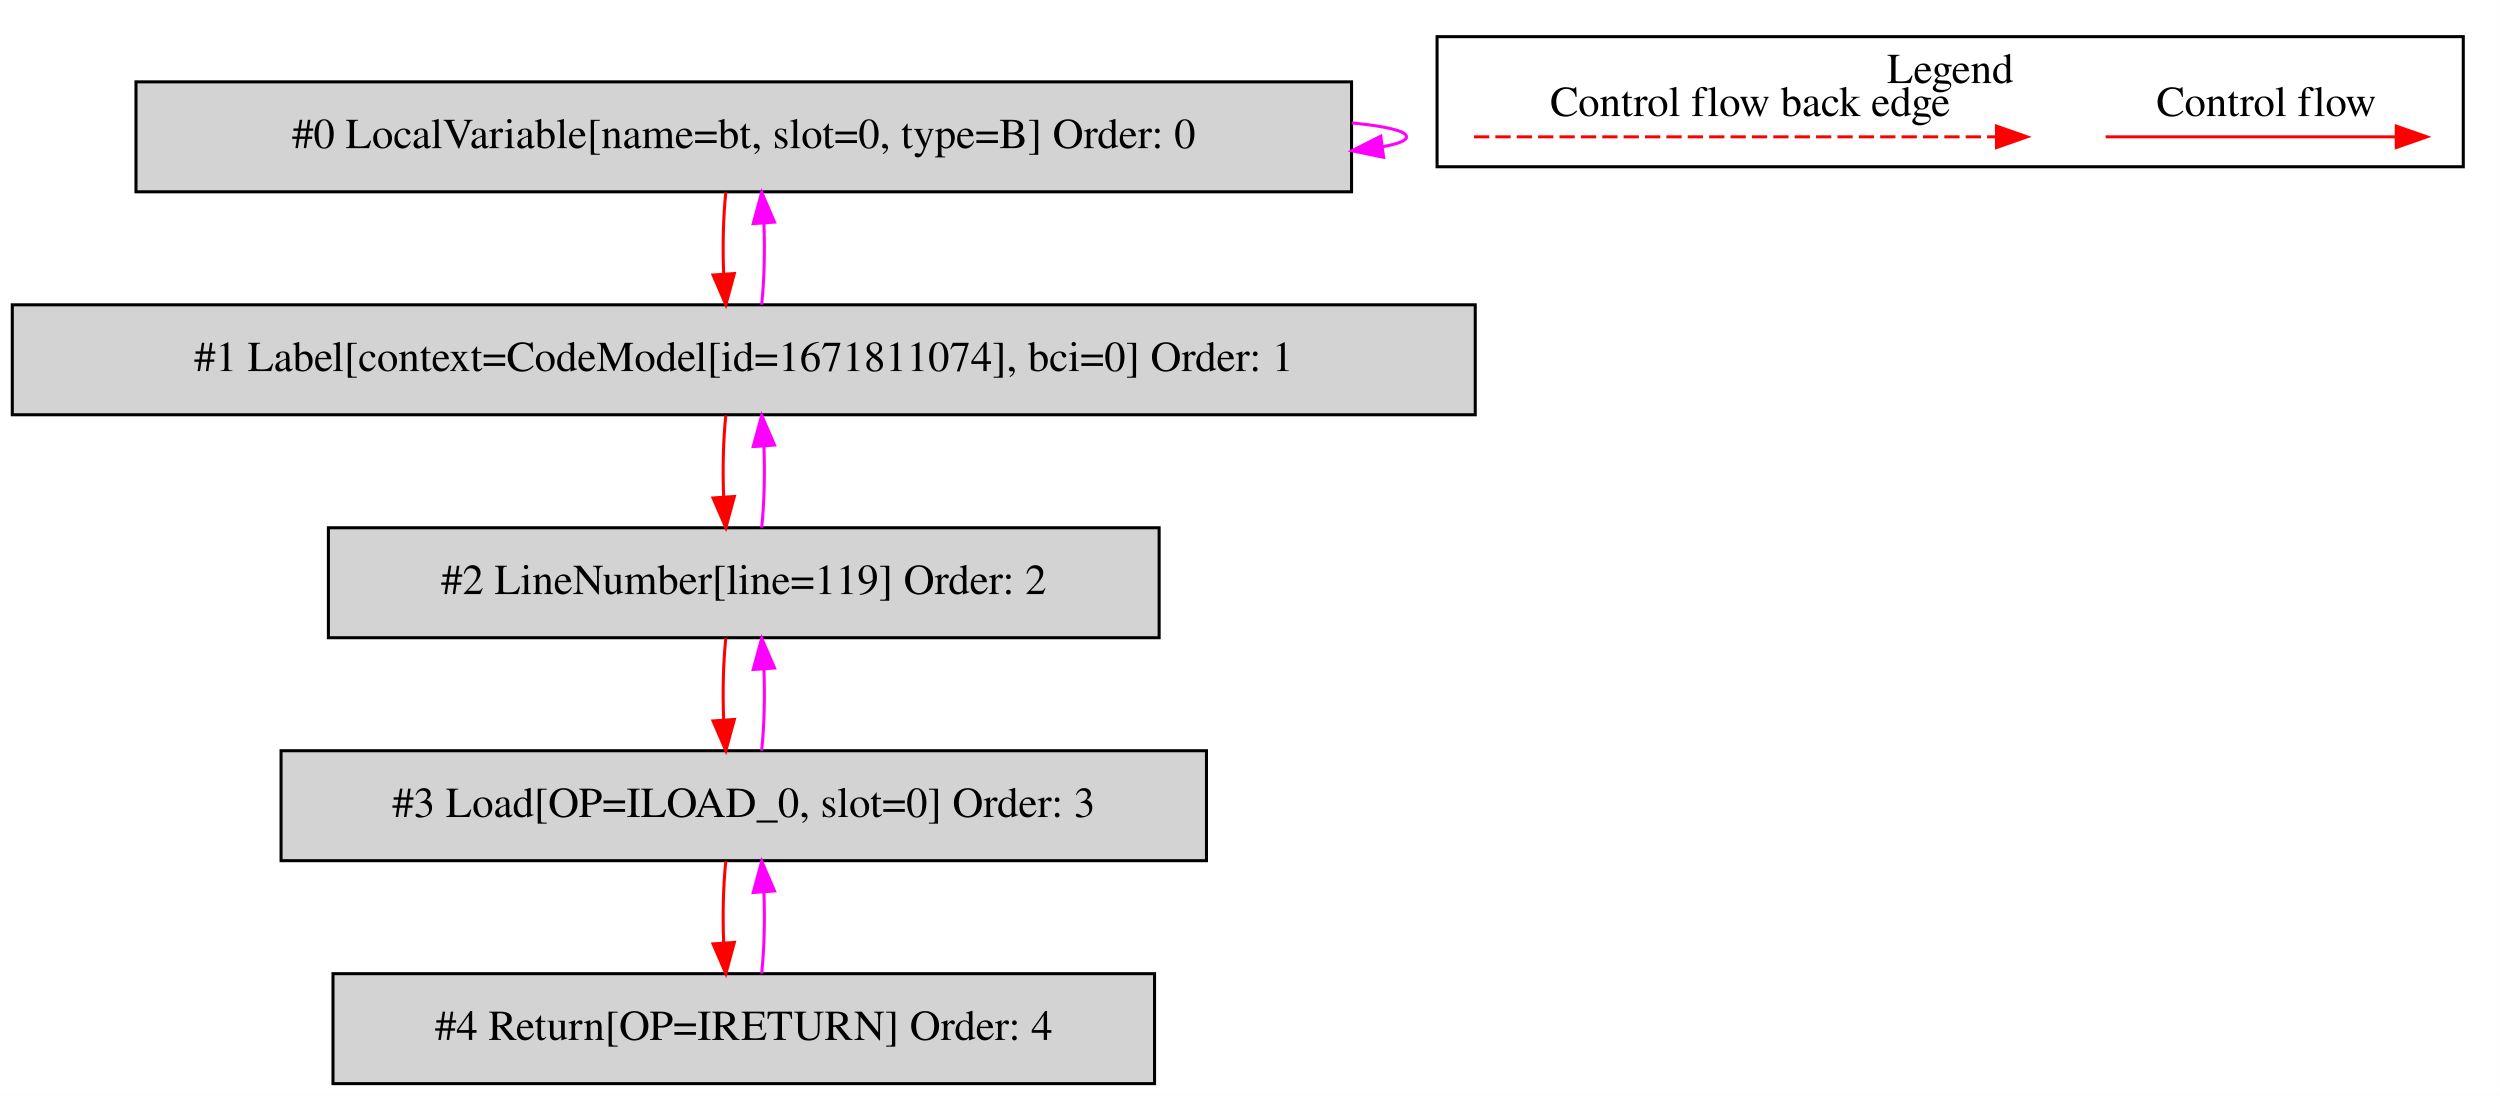
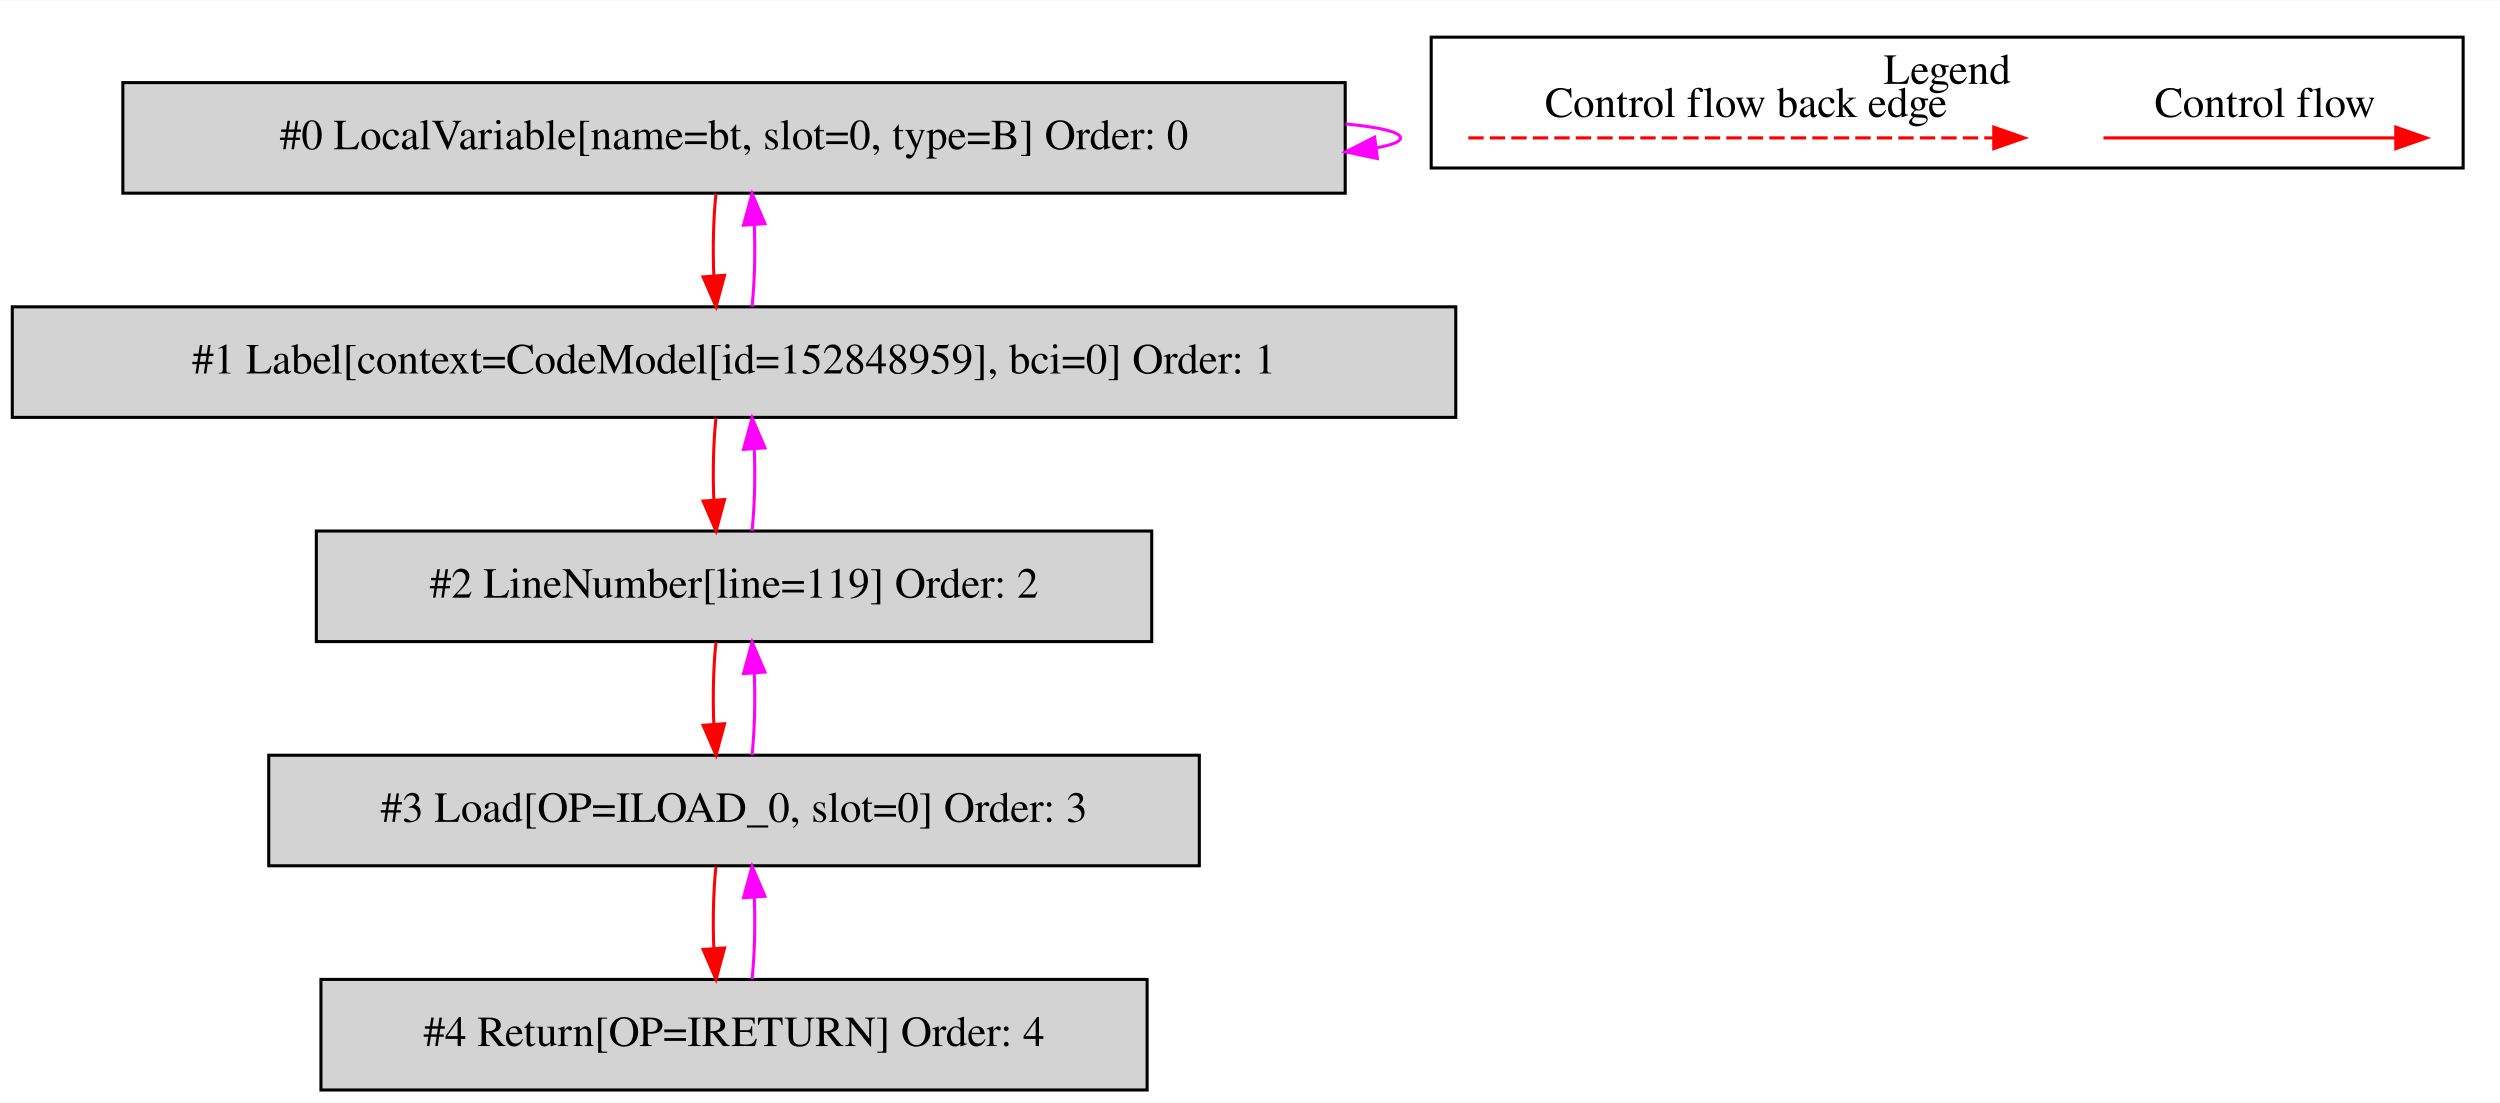
- <svg xmlns="http://www.w3.org/2000/svg" width="819pt" height="359pt" viewBox="0.00 0.00 818.50 358.80">
+ <svg xmlns="http://www.w3.org/2000/svg" width="814pt" height="359pt" viewBox="0.00 0.00 814.00 358.80">
  <g id="graph0" class="graph" transform="scale(1 1) rotate(0) translate(4 354.8)">
-     <polygon fill="white" stroke="transparent" points="-4,4 -4,-354.8 814.5,-354.8 814.5,4 -4,4" />
+     <polygon fill="white" stroke="transparent" points="-4,4 -4,-354.8 810,-354.8 810,4 -4,4" />
    <g id="clust1" class="cluster">
-       <polygon fill="none" stroke="black" points="466.5,-300.2 466.5,-342.8 802.5,-342.8 802.5,-300.2 466.5,-300.2" />
-       <text text-anchor="middle" x="634.5" y="-327.6" font-family="Times,serif" font-size="14.00">Legend</text>
+       <polygon fill="none" stroke="black" points="462,-300.2 462,-342.8 798,-342.8 798,-300.2 462,-300.2" />
+       <text text-anchor="middle" x="630" y="-327.6" font-family="Times,serif" font-size="14.00">Legend</text>
    </g>
    <g id="node1" class="node">
-       <polygon fill="lightgrey" stroke="black" points="438.5,-328 40.5,-328 40.5,-292 438.5,-292 438.5,-328" />
-       <text text-anchor="middle" x="239.5" y="-306.3" font-family="Times,serif" font-size="14.00">#0 LocalVariable[name=bt, slot=0, type=B] Order: 0</text>
+       <polygon fill="lightgrey" stroke="black" points="434,-328 36,-328 36,-292 434,-292 434,-328" />
+       <text text-anchor="middle" x="235" y="-306.3" font-family="Times,serif" font-size="14.00">#0 LocalVariable[name=bt, slot=0, type=B] Order: 0</text>
    </g>
    <g id="edge1" class="edge">
-       <path fill="none" stroke="fuchsia" d="M438.62,-314.55C449.82,-313.45 456.5,-311.93 456.5,-310 456.5,-308.76 453.76,-307.69 448.84,-306.8" />
-       <polygon fill="fuchsia" stroke="fuchsia" points="448.99,-303.28 438.62,-305.45 448.08,-310.22 448.99,-303.28" />
+       <path fill="none" stroke="fuchsia" d="M434.12,-314.55C445.32,-313.45 452,-311.93 452,-310 452,-308.76 449.26,-307.69 444.34,-306.8" />
+       <polygon fill="fuchsia" stroke="fuchsia" points="444.49,-303.28 434.12,-305.45 443.58,-310.22 444.49,-303.28" />
    </g>
    <g id="node2" class="node">
-       <polygon fill="lightgrey" stroke="black" points="479,-255 0,-255 0,-219 479,-219 479,-255" />
-       <text text-anchor="middle" x="239.5" y="-233.3" font-family="Times,serif" font-size="14.00">#1 Label[context=CodeModel[id=1671811074], bci=0] Order: 1</text>
+       <polygon fill="lightgrey" stroke="black" points="470,-255 0,-255 0,-219 470,-219 470,-255" />
+       <text text-anchor="middle" x="235" y="-233.3" font-family="Times,serif" font-size="14.00">#1 Label[context=CodeModel[id=152848959], bci=0] Order: 1</text>
    </g>
    <g id="edge2" class="edge">
-       <path fill="none" stroke="red" d="M233.62,-291.81C232.78,-283.79 232.55,-274.05 232.92,-265.07" />
-       <polygon fill="red" stroke="red" points="236.42,-265.25 233.64,-255.03 229.44,-264.75 236.42,-265.25" />
+       <path fill="none" stroke="red" d="M229.12,-291.81C228.28,-283.79 228.05,-274.05 228.42,-265.07" />
+       <polygon fill="red" stroke="red" points="231.92,-265.25 229.14,-255.03 224.94,-264.75 231.92,-265.25" />
    </g>
    <g id="edge3" class="edge">
-       <path fill="none" stroke="fuchsia" d="M245.36,-255.03C246.21,-263.03 246.45,-272.77 246.09,-281.75" />
-       <polygon fill="fuchsia" stroke="fuchsia" points="242.59,-281.59 245.38,-291.81 249.57,-282.08 242.59,-281.59" />
+       <path fill="none" stroke="fuchsia" d="M240.86,-255.03C241.71,-263.03 241.95,-272.77 241.59,-281.75" />
+       <polygon fill="fuchsia" stroke="fuchsia" points="238.09,-281.59 240.88,-291.81 245.07,-282.08 238.09,-281.59" />
    </g>
    <g id="node3" class="node">
-       <polygon fill="lightgrey" stroke="black" points="375.5,-182 103.5,-182 103.5,-146 375.5,-146 375.5,-182" />
-       <text text-anchor="middle" x="239.5" y="-160.3" font-family="Times,serif" font-size="14.00">#2 LineNumber[line=119] Order: 2</text>
+       <polygon fill="lightgrey" stroke="black" points="371,-182 99,-182 99,-146 371,-146 371,-182" />
+       <text text-anchor="middle" x="235" y="-160.3" font-family="Times,serif" font-size="14.00">#2 LineNumber[line=119] Order: 2</text>
    </g>
    <g id="edge4" class="edge">
-       <path fill="none" stroke="red" d="M233.62,-218.81C232.78,-210.79 232.55,-201.05 232.92,-192.07" />
-       <polygon fill="red" stroke="red" points="236.42,-192.25 233.64,-182.03 229.44,-191.75 236.42,-192.25" />
+       <path fill="none" stroke="red" d="M229.12,-218.81C228.28,-210.79 228.05,-201.05 228.42,-192.07" />
+       <polygon fill="red" stroke="red" points="231.92,-192.25 229.14,-182.03 224.94,-191.75 231.92,-192.25" />
    </g>
    <g id="edge5" class="edge">
-       <path fill="none" stroke="fuchsia" d="M245.36,-182.03C246.21,-190.03 246.45,-199.77 246.09,-208.75" />
-       <polygon fill="fuchsia" stroke="fuchsia" points="242.59,-208.59 245.38,-218.81 249.57,-209.08 242.59,-208.59" />
+       <path fill="none" stroke="fuchsia" d="M240.86,-182.03C241.71,-190.03 241.95,-199.77 241.59,-208.75" />
+       <polygon fill="fuchsia" stroke="fuchsia" points="238.09,-208.59 240.88,-218.81 245.07,-209.08 238.09,-208.59" />
    </g>
    <g id="node4" class="node">
-       <polygon fill="lightgrey" stroke="black" points="391,-109 88,-109 88,-73 391,-73 391,-109" />
-       <text text-anchor="middle" x="239.5" y="-87.3" font-family="Times,serif" font-size="14.00">#3 Load[OP=ILOAD_0, slot=0] Order: 3</text>
+       <polygon fill="lightgrey" stroke="black" points="386.5,-109 83.5,-109 83.5,-73 386.5,-73 386.5,-109" />
+       <text text-anchor="middle" x="235" y="-87.3" font-family="Times,serif" font-size="14.00">#3 Load[OP=ILOAD_0, slot=0] Order: 3</text>
    </g>
    <g id="edge6" class="edge">
-       <path fill="none" stroke="red" d="M233.62,-145.81C232.78,-137.79 232.55,-128.05 232.92,-119.07" />
-       <polygon fill="red" stroke="red" points="236.42,-119.25 233.64,-109.03 229.44,-118.75 236.42,-119.25" />
+       <path fill="none" stroke="red" d="M229.12,-145.81C228.28,-137.79 228.05,-128.05 228.42,-119.07" />
+       <polygon fill="red" stroke="red" points="231.92,-119.25 229.14,-109.03 224.94,-118.75 231.92,-119.25" />
    </g>
    <g id="edge7" class="edge">
-       <path fill="none" stroke="fuchsia" d="M245.36,-109.03C246.21,-117.03 246.45,-126.77 246.09,-135.75" />
-       <polygon fill="fuchsia" stroke="fuchsia" points="242.59,-135.59 245.38,-145.81 249.57,-136.08 242.59,-135.59" />
+       <path fill="none" stroke="fuchsia" d="M240.86,-109.03C241.71,-117.03 241.95,-126.77 241.59,-135.75" />
+       <polygon fill="fuchsia" stroke="fuchsia" points="238.09,-135.59 240.88,-145.81 245.07,-136.08 238.09,-135.59" />
    </g>
    <g id="node5" class="node">
-       <polygon fill="lightgrey" stroke="black" points="374,-36 105,-36 105,0 374,0 374,-36" />
-       <text text-anchor="middle" x="239.5" y="-14.3" font-family="Times,serif" font-size="14.00">#4 Return[OP=IRETURN] Order: 4</text>
+       <polygon fill="lightgrey" stroke="black" points="369.5,-36 100.5,-36 100.5,0 369.5,0 369.5,-36" />
+       <text text-anchor="middle" x="235" y="-14.3" font-family="Times,serif" font-size="14.00">#4 Return[OP=IRETURN] Order: 4</text>
    </g>
    <g id="edge8" class="edge">
-       <path fill="none" stroke="red" d="M233.62,-72.81C232.78,-64.79 232.55,-55.05 232.92,-46.07" />
-       <polygon fill="red" stroke="red" points="236.42,-46.25 233.64,-36.03 229.44,-45.75 236.42,-46.25" />
+       <path fill="none" stroke="red" d="M229.12,-72.81C228.28,-64.79 228.05,-55.05 228.42,-46.07" />
+       <polygon fill="red" stroke="red" points="231.92,-46.25 229.14,-36.03 224.94,-45.75 231.92,-46.25" />
    </g>
    <g id="edge9" class="edge">
-       <path fill="none" stroke="fuchsia" d="M245.36,-36.03C246.21,-44.03 246.45,-53.77 246.09,-62.75" />
-       <polygon fill="fuchsia" stroke="fuchsia" points="242.59,-62.59 245.38,-72.81 249.57,-63.08 242.59,-62.59" />
+       <path fill="none" stroke="fuchsia" d="M240.86,-36.03C241.71,-44.03 241.95,-53.77 241.59,-62.75" />
+       <polygon fill="fuchsia" stroke="fuchsia" points="238.09,-62.59 240.88,-72.81 245.07,-63.08 238.09,-62.59" />
    </g>
    <g id="edge10" class="edge">
-       <path fill="none" stroke="red" d="M685.39,-310C696.61,-310 754.74,-310 780.36,-310" />
-       <polygon fill="red" stroke="red" points="780.56,-313.5 790.56,-310 780.56,-306.5 780.56,-313.5" />
-       <text text-anchor="middle" x="738" y="-316.8" font-family="Times,serif" font-size="14.00">Control flow</text>
+       <path fill="none" stroke="red" d="M680.89,-310C692.11,-310 750.24,-310 775.86,-310" />
+       <polygon fill="red" stroke="red" points="776.06,-313.5 786.06,-310 776.06,-306.5 776.06,-313.5" />
+       <text text-anchor="middle" x="733.5" y="-316.8" font-family="Times,serif" font-size="14.00">Control flow</text>
    </g>
    <g id="edge11" class="edge">
-       <path fill="none" stroke="red" stroke-dasharray="5,2" d="M478.58,-310C495.55,-310 611.71,-310 649.58,-310" />
-       <polygon fill="red" stroke="red" points="649.67,-313.5 659.67,-310 649.67,-306.5 649.67,-313.5" />
-       <text text-anchor="middle" x="569" y="-316.8" font-family="Times,serif" font-size="14.00">Control flow back edge</text>
+       <path fill="none" stroke="red" stroke-dasharray="5,2" d="M474.08,-310C491.05,-310 607.21,-310 645.08,-310" />
+       <polygon fill="red" stroke="red" points="645.17,-313.5 655.17,-310 645.17,-306.5 645.17,-313.5" />
+       <text text-anchor="middle" x="564.5" y="-316.8" font-family="Times,serif" font-size="14.00">Control flow back edge</text>
    </g>
  </g>
</svg>
